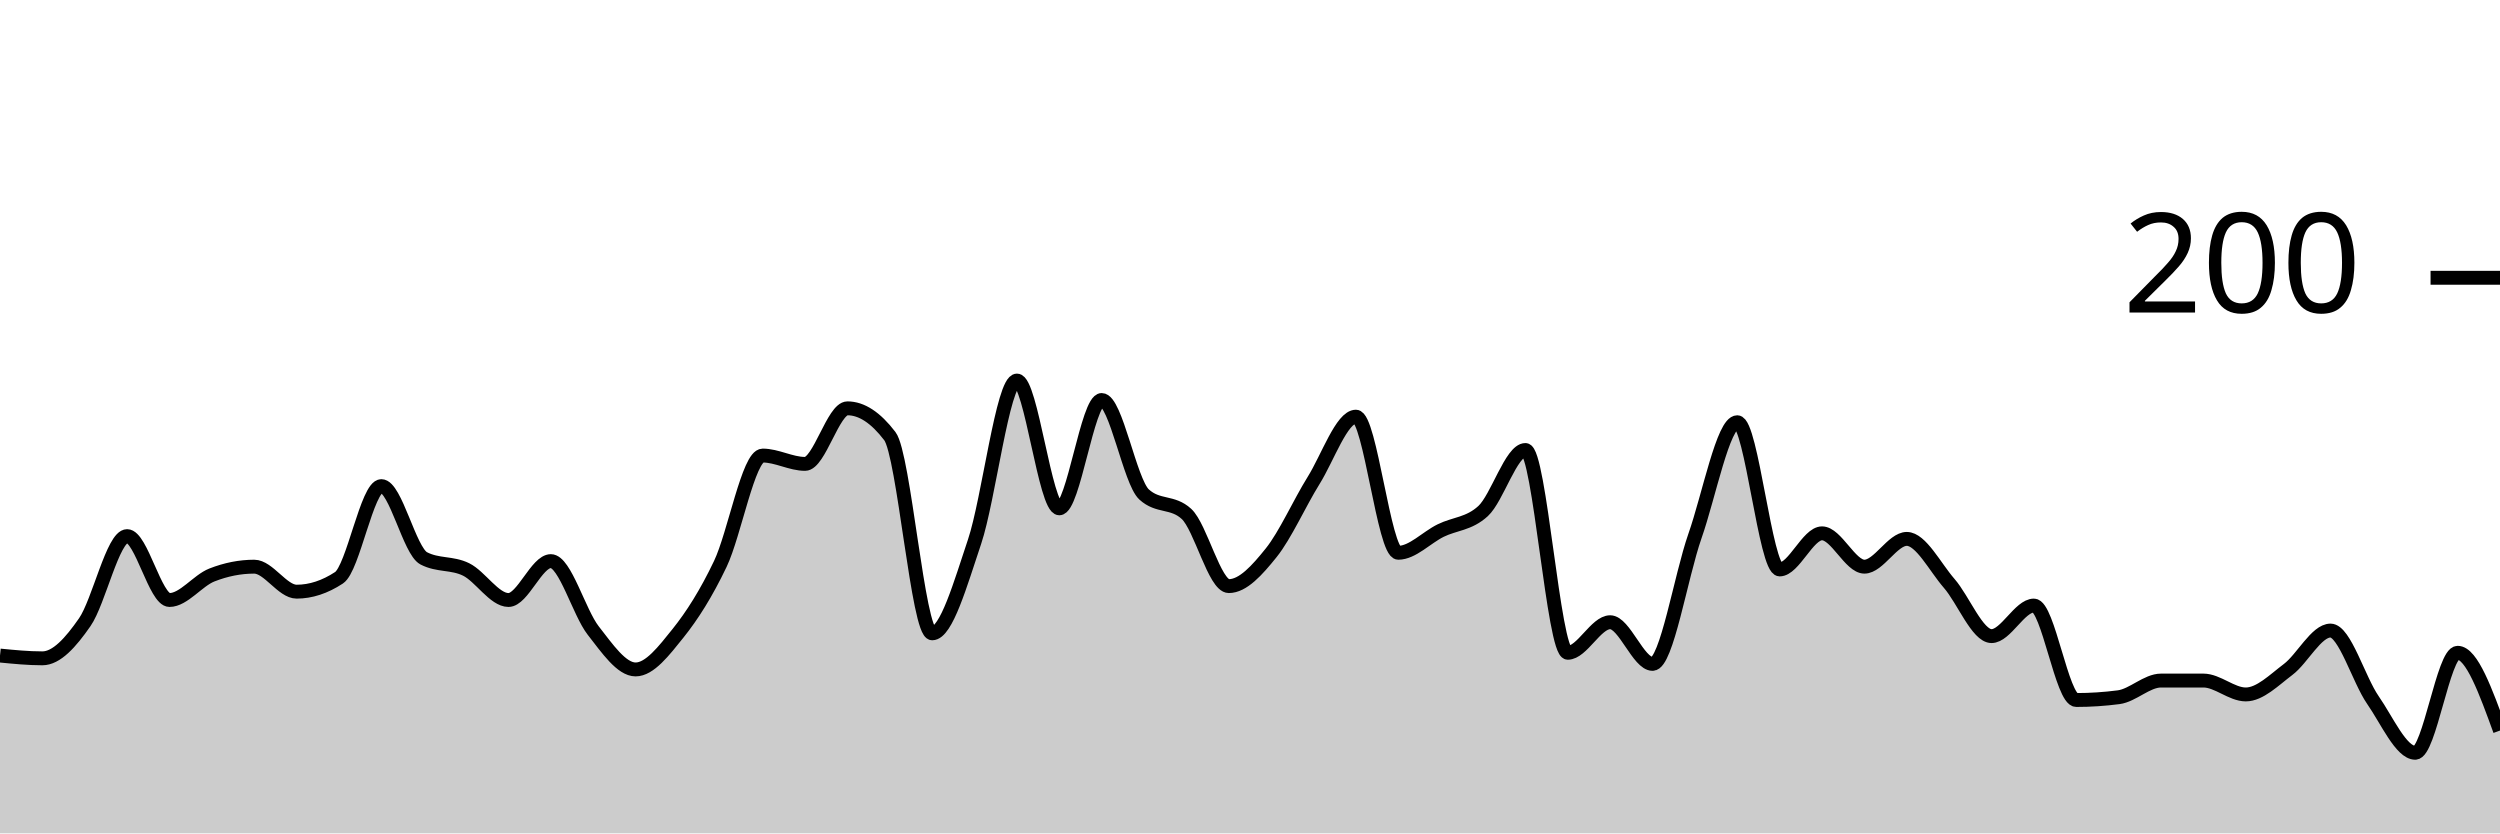
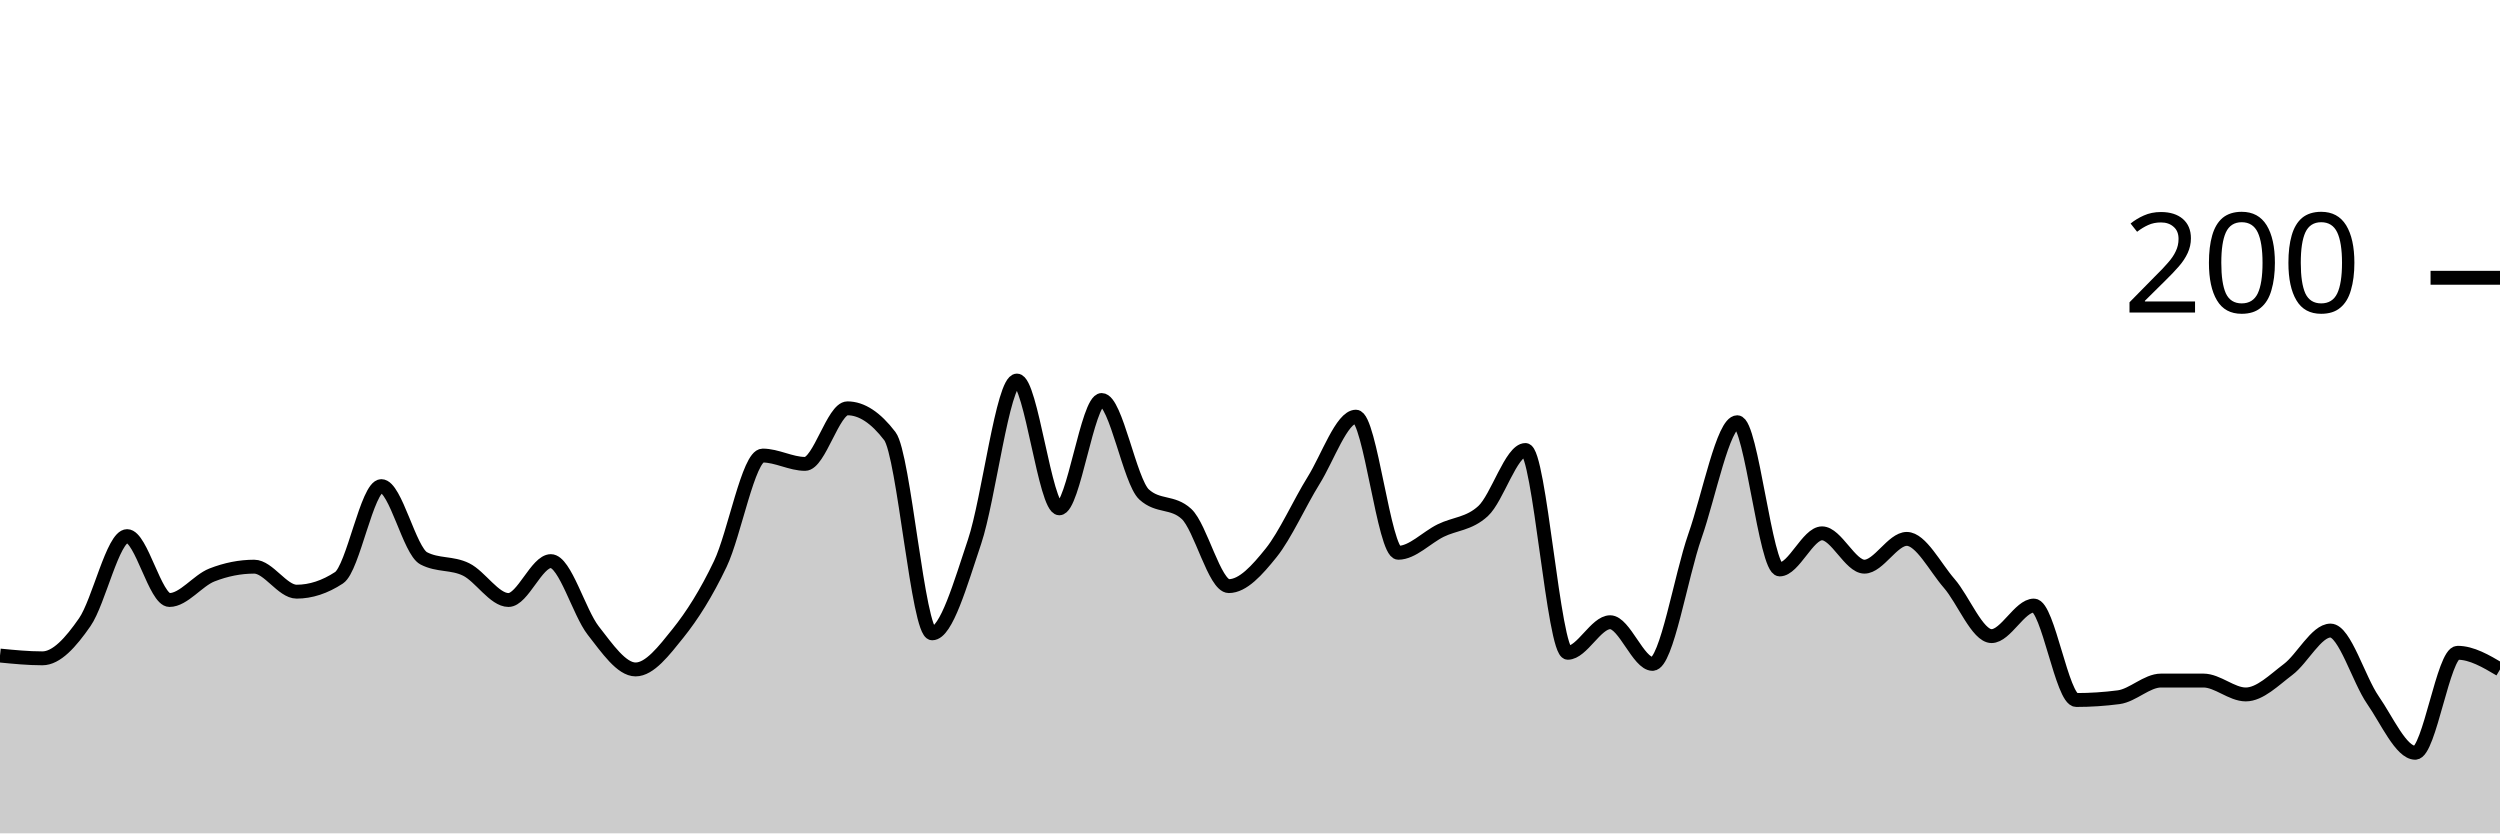
<svg xmlns="http://www.w3.org/2000/svg" viewBox="0 0 180 60">
  <g transform="translate(0,20)">
-     <path class="area" fill="rgba(0, 0, 0, 0.2)" d="M0,27.2C1.017,27.3,2.034,27.4,3.051,27.4C4.068,27.4,5.085,26.267,6.102,24.8C7.119,23.333,8.136,18.6,9.153,18.6C10.169,18.6,11.186,23.2,12.203,23.2C13.22,23.2,14.237,21.8,15.254,21.4C16.271,21,17.288,20.8,18.305,20.8C19.322,20.8,20.339,22.6,21.356,22.6C22.373,22.6,23.39,22.267,24.407,21.6C25.424,20.933,26.441,15,27.458,15C28.475,15,29.492,19.667,30.508,20.2C31.525,20.733,32.542,20.5,33.559,21C34.576,21.5,35.593,23.2,36.61,23.2C37.627,23.2,38.644,20.4,39.661,20.4C40.678,20.4,41.695,24.1,42.712,25.4C43.729,26.7,44.746,28.2,45.763,28.2C46.78,28.2,47.797,26.867,48.814,25.6C49.831,24.333,50.847,22.733,51.864,20.6C52.881,18.467,53.898,12.8,54.915,12.8C55.932,12.8,56.949,13.4,57.966,13.4C58.983,13.4,60,9.4,61.017,9.4C62.034,9.4,63.051,10.067,64.068,11.4C65.085,12.733,66.102,25.6,67.119,25.6C68.136,25.6,69.153,22.033,70.169,19C71.186,15.967,72.203,7.4,73.22,7.4C74.237,7.4,75.254,16.6,76.271,16.6C77.288,16.6,78.305,8.8,79.322,8.8C80.339,8.8,81.356,14.667,82.373,15.6C83.39,16.533,84.407,16.067,85.424,17C86.441,17.933,87.458,22.2,88.475,22.2C89.492,22.2,90.508,21.067,91.525,19.8C92.542,18.533,93.559,16.233,94.576,14.6C95.593,12.967,96.61,10,97.627,10C98.644,10,99.661,19.8,100.678,19.8C101.695,19.8,102.712,18.7,103.729,18.2C104.746,17.7,105.763,17.733,106.78,16.8C107.797,15.867,108.814,12.4,109.831,12.4C110.847,12.4,111.864,27,112.881,27C113.898,27,114.915,24.8,115.932,24.8C116.949,24.8,117.966,27.8,118.983,27.8C120,27.8,121.017,21.5,122.034,18.6C123.051,15.7,124.068,10.4,125.085,10.4C126.102,10.4,127.119,21,128.136,21C129.153,21,130.169,18.4,131.186,18.4C132.203,18.4,133.22,20.8,134.237,20.8C135.254,20.8,136.271,18.8,137.288,18.8C138.305,18.8,139.322,20.833,140.339,22C141.356,23.167,142.373,25.8,143.39,25.8C144.407,25.8,145.424,23.6,146.441,23.6C147.458,23.6,148.475,30.4,149.492,30.4C150.508,30.4,151.525,30.333,152.542,30.2C153.559,30.067,154.576,29,155.593,29C156.61,29,157.627,29,158.644,29C159.661,29,160.678,30,161.695,30C162.712,30,163.729,28.967,164.746,28.2C165.763,27.433,166.78,25.4,167.797,25.4C168.814,25.4,169.831,28.933,170.847,30.4C171.864,31.867,172.881,34.2,173.898,34.2C174.915,34.2,175.932,27,176.949,27C177.966,27,178.983,29.8,180,32.6L180,40C178.983,40,177.966,40,176.949,40C175.932,40,174.915,40,173.898,40C172.881,40,171.864,40,170.847,40C169.831,40,168.814,40,167.797,40C166.78,40,165.763,40,164.746,40C163.729,40,162.712,40,161.695,40C160.678,40,159.661,40,158.644,40C157.627,40,156.61,40,155.593,40C154.576,40,153.559,40,152.542,40C151.525,40,150.508,40,149.492,40C148.475,40,147.458,40,146.441,40C145.424,40,144.407,40,143.39,40C142.373,40,141.356,40,140.339,40C139.322,40,138.305,40,137.288,40C136.271,40,135.254,40,134.237,40C133.22,40,132.203,40,131.186,40C130.169,40,129.153,40,128.136,40C127.119,40,126.102,40,125.085,40C124.068,40,123.051,40,122.034,40C121.017,40,120,40,118.983,40C117.966,40,116.949,40,115.932,40C114.915,40,113.898,40,112.881,40C111.864,40,110.847,40,109.831,40C108.814,40,107.797,40,106.78,40C105.763,40,104.746,40,103.729,40C102.712,40,101.695,40,100.678,40C99.661,40,98.644,40,97.627,40C96.61,40,95.593,40,94.576,40C93.559,40,92.542,40,91.525,40C90.508,40,89.492,40,88.475,40C87.458,40,86.441,40,85.424,40C84.407,40,83.39,40,82.373,40C81.356,40,80.339,40,79.322,40C78.305,40,77.288,40,76.271,40C75.254,40,74.237,40,73.22,40C72.203,40,71.186,40,70.169,40C69.153,40,68.136,40,67.119,40C66.102,40,65.085,40,64.068,40C63.051,40,62.034,40,61.017,40C60,40,58.983,40,57.966,40C56.949,40,55.932,40,54.915,40C53.898,40,52.881,40,51.864,40C50.847,40,49.831,40,48.814,40C47.797,40,46.78,40,45.763,40C44.746,40,43.729,40,42.712,40C41.695,40,40.678,40,39.661,40C38.644,40,37.627,40,36.61,40C35.593,40,34.576,40,33.559,40C32.542,40,31.525,40,30.508,40C29.492,40,28.475,40,27.458,40C26.441,40,25.424,40,24.407,40C23.39,40,22.373,40,21.356,40C20.339,40,19.322,40,18.305,40C17.288,40,16.271,40,15.254,40C14.237,40,13.22,40,12.203,40C11.186,40,10.169,40,9.153,40C8.136,40,7.119,40,6.102,40C5.085,40,4.068,40,3.051,40C2.034,40,1.017,40,0,40Z" />
-     <path class="line" stroke="black" fill="none" d="M0,27.2C1.017,27.3,2.034,27.4,3.051,27.4C4.068,27.4,5.085,26.267,6.102,24.8C7.119,23.333,8.136,18.6,9.153,18.6C10.169,18.6,11.186,23.2,12.203,23.2C13.22,23.2,14.237,21.8,15.254,21.4C16.271,21,17.288,20.8,18.305,20.8C19.322,20.8,20.339,22.6,21.356,22.6C22.373,22.6,23.39,22.267,24.407,21.6C25.424,20.933,26.441,15,27.458,15C28.475,15,29.492,19.667,30.508,20.2C31.525,20.733,32.542,20.5,33.559,21C34.576,21.5,35.593,23.2,36.61,23.2C37.627,23.2,38.644,20.4,39.661,20.4C40.678,20.4,41.695,24.1,42.712,25.4C43.729,26.7,44.746,28.2,45.763,28.2C46.78,28.2,47.797,26.867,48.814,25.6C49.831,24.333,50.847,22.733,51.864,20.6C52.881,18.467,53.898,12.8,54.915,12.8C55.932,12.8,56.949,13.4,57.966,13.4C58.983,13.4,60,9.4,61.017,9.4C62.034,9.4,63.051,10.067,64.068,11.4C65.085,12.733,66.102,25.6,67.119,25.6C68.136,25.6,69.153,22.033,70.169,19C71.186,15.967,72.203,7.4,73.22,7.4C74.237,7.4,75.254,16.6,76.271,16.6C77.288,16.6,78.305,8.8,79.322,8.8C80.339,8.8,81.356,14.667,82.373,15.6C83.39,16.533,84.407,16.067,85.424,17C86.441,17.933,87.458,22.2,88.475,22.2C89.492,22.2,90.508,21.067,91.525,19.8C92.542,18.533,93.559,16.233,94.576,14.6C95.593,12.967,96.61,10,97.627,10C98.644,10,99.661,19.8,100.678,19.8C101.695,19.8,102.712,18.7,103.729,18.2C104.746,17.7,105.763,17.733,106.78,16.8C107.797,15.867,108.814,12.4,109.831,12.4C110.847,12.4,111.864,27,112.881,27C113.898,27,114.915,24.8,115.932,24.8C116.949,24.8,117.966,27.8,118.983,27.8C120,27.8,121.017,21.5,122.034,18.6C123.051,15.7,124.068,10.4,125.085,10.4C126.102,10.4,127.119,21,128.136,21C129.153,21,130.169,18.4,131.186,18.4C132.203,18.4,133.22,20.8,134.237,20.8C135.254,20.8,136.271,18.8,137.288,18.8C138.305,18.8,139.322,20.833,140.339,22C141.356,23.167,142.373,25.8,143.39,25.8C144.407,25.8,145.424,23.6,146.441,23.6C147.458,23.6,148.475,30.4,149.492,30.4C150.508,30.4,151.525,30.333,152.542,30.2C153.559,30.067,154.576,29,155.593,29C156.61,29,157.627,29,158.644,29C159.661,29,160.678,30,161.695,30C162.712,30,163.729,28.967,164.746,28.2C165.763,27.433,166.78,25.4,167.797,25.4C168.814,25.4,169.831,28.933,170.847,30.4C171.864,31.867,172.881,34.2,173.898,34.2C174.915,34.2,175.932,27,176.949,27C177.966,27,178.983,29.8,180,32.6" />
+     <path class="area" fill="rgba(0, 0, 0, 0.2)" d="M0,27.2C1.017,27.3,2.034,27.4,3.051,27.4C4.068,27.4,5.085,26.267,6.102,24.8C7.119,23.333,8.136,18.6,9.153,18.6C10.169,18.6,11.186,23.2,12.203,23.2C13.22,23.2,14.237,21.8,15.254,21.4C16.271,21,17.288,20.8,18.305,20.8C19.322,20.8,20.339,22.6,21.356,22.6C22.373,22.6,23.39,22.267,24.407,21.6C25.424,20.933,26.441,15,27.458,15C28.475,15,29.492,19.667,30.508,20.2C31.525,20.733,32.542,20.5,33.559,21C34.576,21.5,35.593,23.2,36.61,23.2C37.627,23.2,38.644,20.4,39.661,20.4C40.678,20.4,41.695,24.1,42.712,25.4C43.729,26.7,44.746,28.2,45.763,28.2C46.78,28.2,47.797,26.867,48.814,25.6C49.831,24.333,50.847,22.733,51.864,20.6C52.881,18.467,53.898,12.8,54.915,12.8C55.932,12.8,56.949,13.4,57.966,13.4C58.983,13.4,60,9.4,61.017,9.4C62.034,9.4,63.051,10.067,64.068,11.4C65.085,12.733,66.102,25.6,67.119,25.6C68.136,25.6,69.153,22.033,70.169,19C71.186,15.967,72.203,7.4,73.22,7.4C74.237,7.4,75.254,16.6,76.271,16.6C77.288,16.6,78.305,8.8,79.322,8.8C80.339,8.8,81.356,14.667,82.373,15.6C83.39,16.533,84.407,16.067,85.424,17C86.441,17.933,87.458,22.2,88.475,22.2C89.492,22.2,90.508,21.067,91.525,19.8C92.542,18.533,93.559,16.233,94.576,14.6C95.593,12.967,96.61,10,97.627,10C98.644,10,99.661,19.8,100.678,19.8C101.695,19.8,102.712,18.7,103.729,18.2C104.746,17.7,105.763,17.733,106.78,16.8C107.797,15.867,108.814,12.4,109.831,12.4C110.847,12.4,111.864,27,112.881,27C113.898,27,114.915,24.8,115.932,24.8C116.949,24.8,117.966,27.8,118.983,27.8C120,27.8,121.017,21.5,122.034,18.6C123.051,15.7,124.068,10.4,125.085,10.4C126.102,10.4,127.119,21,128.136,21C129.153,21,130.169,18.4,131.186,18.4C132.203,18.4,133.22,20.8,134.237,20.8C135.254,20.8,136.271,18.8,137.288,18.8C138.305,18.8,139.322,20.833,140.339,22C141.356,23.167,142.373,25.8,143.39,25.8C144.407,25.8,145.424,23.6,146.441,23.6C147.458,23.6,148.475,30.4,149.492,30.4C150.508,30.4,151.525,30.333,152.542,30.2C153.559,30.067,154.576,29,155.593,29C156.61,29,157.627,29,158.644,29C159.661,29,160.678,30,161.695,30C162.712,30,163.729,28.967,164.746,28.2C165.763,27.433,166.78,25.4,167.797,25.4C168.814,25.4,169.831,28.933,170.847,30.4C171.864,31.867,172.881,34.2,173.898,34.2C174.915,34.2,175.932,27,176.949,27C177.966,27,178.983,27.6,180,28.2L180,40C178.983,40,177.966,40,176.949,40C175.932,40,174.915,40,173.898,40C172.881,40,171.864,40,170.847,40C169.831,40,168.814,40,167.797,40C166.78,40,165.763,40,164.746,40C163.729,40,162.712,40,161.695,40C160.678,40,159.661,40,158.644,40C157.627,40,156.61,40,155.593,40C154.576,40,153.559,40,152.542,40C151.525,40,150.508,40,149.492,40C148.475,40,147.458,40,146.441,40C145.424,40,144.407,40,143.39,40C142.373,40,141.356,40,140.339,40C139.322,40,138.305,40,137.288,40C136.271,40,135.254,40,134.237,40C133.22,40,132.203,40,131.186,40C130.169,40,129.153,40,128.136,40C127.119,40,126.102,40,125.085,40C124.068,40,123.051,40,122.034,40C121.017,40,120,40,118.983,40C117.966,40,116.949,40,115.932,40C114.915,40,113.898,40,112.881,40C111.864,40,110.847,40,109.831,40C108.814,40,107.797,40,106.78,40C105.763,40,104.746,40,103.729,40C102.712,40,101.695,40,100.678,40C99.661,40,98.644,40,97.627,40C96.61,40,95.593,40,94.576,40C93.559,40,92.542,40,91.525,40C90.508,40,89.492,40,88.475,40C87.458,40,86.441,40,85.424,40C84.407,40,83.39,40,82.373,40C81.356,40,80.339,40,79.322,40C78.305,40,77.288,40,76.271,40C75.254,40,74.237,40,73.22,40C72.203,40,71.186,40,70.169,40C69.153,40,68.136,40,67.119,40C66.102,40,65.085,40,64.068,40C63.051,40,62.034,40,61.017,40C60,40,58.983,40,57.966,40C56.949,40,55.932,40,54.915,40C53.898,40,52.881,40,51.864,40C50.847,40,49.831,40,48.814,40C47.797,40,46.78,40,45.763,40C44.746,40,43.729,40,42.712,40C41.695,40,40.678,40,39.661,40C38.644,40,37.627,40,36.61,40C35.593,40,34.576,40,33.559,40C32.542,40,31.525,40,30.508,40C29.492,40,28.475,40,27.458,40C26.441,40,25.424,40,24.407,40C23.39,40,22.373,40,21.356,40C20.339,40,19.322,40,18.305,40C17.288,40,16.271,40,15.254,40C14.237,40,13.22,40,12.203,40C11.186,40,10.169,40,9.153,40C8.136,40,7.119,40,6.102,40C5.085,40,4.068,40,3.051,40C2.034,40,1.017,40,0,40Z" />
+     <path class="line" stroke="black" fill="none" d="M0,27.2C1.017,27.3,2.034,27.4,3.051,27.4C4.068,27.4,5.085,26.267,6.102,24.8C7.119,23.333,8.136,18.6,9.153,18.6C10.169,18.6,11.186,23.2,12.203,23.2C13.22,23.2,14.237,21.8,15.254,21.4C16.271,21,17.288,20.8,18.305,20.8C19.322,20.8,20.339,22.6,21.356,22.6C22.373,22.6,23.39,22.267,24.407,21.6C25.424,20.933,26.441,15,27.458,15C28.475,15,29.492,19.667,30.508,20.2C31.525,20.733,32.542,20.5,33.559,21C34.576,21.5,35.593,23.2,36.61,23.2C37.627,23.2,38.644,20.4,39.661,20.4C40.678,20.4,41.695,24.1,42.712,25.4C43.729,26.7,44.746,28.2,45.763,28.2C46.78,28.2,47.797,26.867,48.814,25.6C49.831,24.333,50.847,22.733,51.864,20.6C52.881,18.467,53.898,12.8,54.915,12.8C55.932,12.8,56.949,13.4,57.966,13.4C58.983,13.4,60,9.4,61.017,9.4C62.034,9.4,63.051,10.067,64.068,11.4C65.085,12.733,66.102,25.6,67.119,25.6C68.136,25.6,69.153,22.033,70.169,19C71.186,15.967,72.203,7.4,73.22,7.4C74.237,7.4,75.254,16.6,76.271,16.6C77.288,16.6,78.305,8.8,79.322,8.8C80.339,8.8,81.356,14.667,82.373,15.6C83.39,16.533,84.407,16.067,85.424,17C86.441,17.933,87.458,22.2,88.475,22.2C89.492,22.2,90.508,21.067,91.525,19.8C92.542,18.533,93.559,16.233,94.576,14.6C95.593,12.967,96.61,10,97.627,10C98.644,10,99.661,19.8,100.678,19.8C101.695,19.8,102.712,18.7,103.729,18.2C104.746,17.7,105.763,17.733,106.78,16.8C107.797,15.867,108.814,12.4,109.831,12.4C110.847,12.4,111.864,27,112.881,27C113.898,27,114.915,24.8,115.932,24.8C116.949,24.8,117.966,27.8,118.983,27.8C120,27.8,121.017,21.5,122.034,18.6C123.051,15.7,124.068,10.4,125.085,10.4C126.102,10.4,127.119,21,128.136,21C129.153,21,130.169,18.4,131.186,18.4C132.203,18.4,133.22,20.8,134.237,20.8C135.254,20.8,136.271,18.8,137.288,18.8C138.305,18.8,139.322,20.833,140.339,22C141.356,23.167,142.373,25.8,143.39,25.8C144.407,25.8,145.424,23.6,146.441,23.6C147.458,23.6,148.475,30.4,149.492,30.4C150.508,30.4,151.525,30.333,152.542,30.2C153.559,30.067,154.576,29,155.593,29C156.61,29,157.627,29,158.644,29C159.661,29,160.678,30,161.695,30C162.712,30,163.729,28.967,164.746,28.2C165.763,27.433,166.78,25.4,167.797,25.4C168.814,25.4,169.831,28.933,170.847,30.4C171.864,31.867,172.881,34.2,173.898,34.2C174.915,34.2,175.932,27,176.949,27C177.966,27,178.983,27.6,180,28.2" />
    <path class="axis-ceiling" stroke-width="1" stroke="black" fill="none" d="M175,0L180,0" />
    <text class="axis-ceiling-label" font-family="sans-serif" text-anchor="end" font-size="10px" x="170" y="2.5">200</text>
  </g>
</svg>
